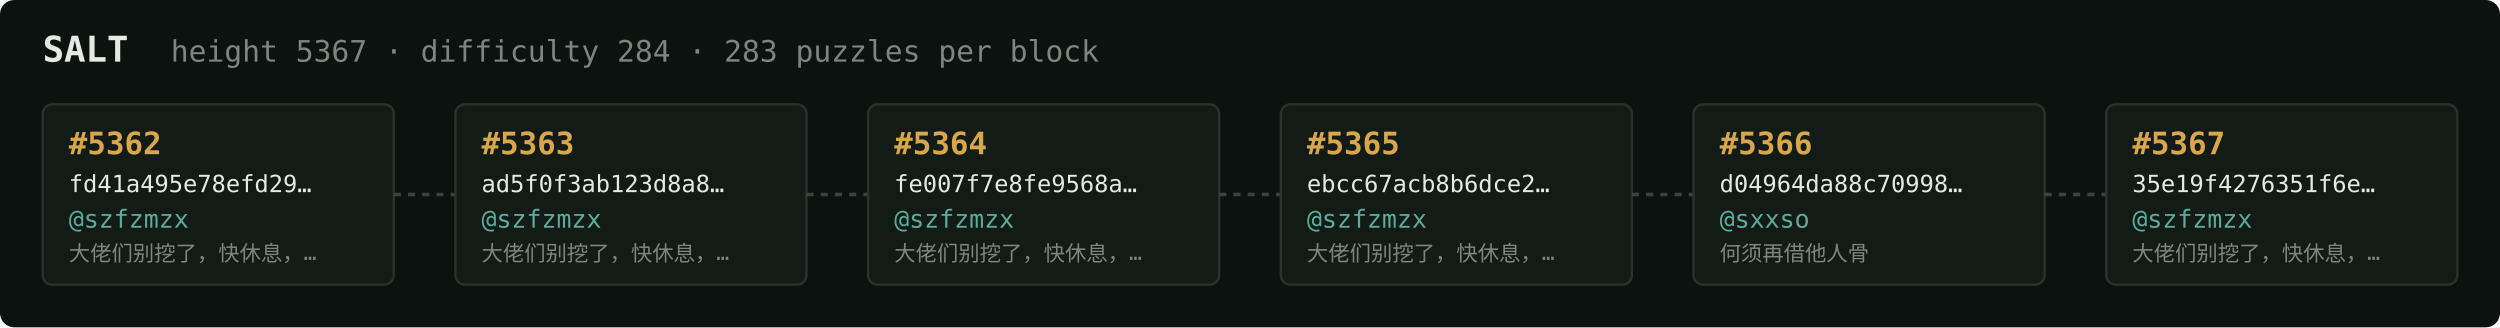
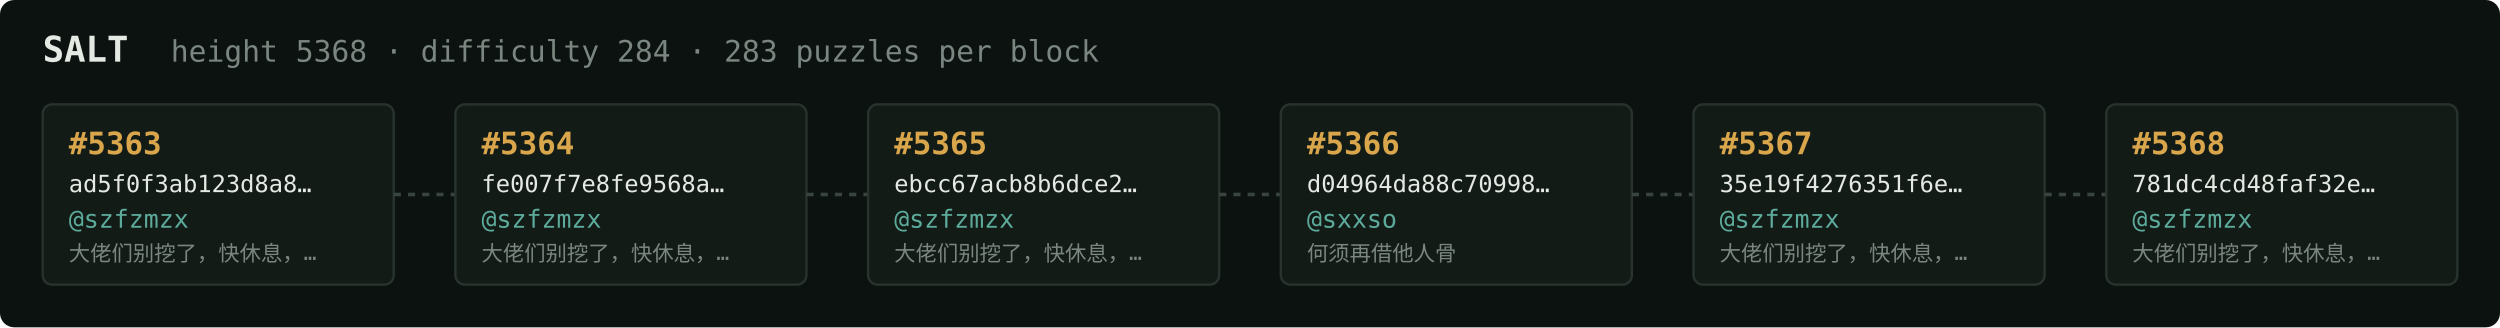
<svg xmlns="http://www.w3.org/2000/svg" width="1054" height="138" viewBox="0 0 1054 138" font-family="ui-monospace,SFMono-Regular,Menlo,monospace">
  <rect fill="#0c1210" width="1054" height="138" rx="6" />
  <text x="18" y="26" fill="#e5e9e3" font-size="15" font-weight="700">SALT</text>
-   <text x="72" y="26" fill="#7a867f" font-size="12.5">height 5367 · difficulty 284 · 283 puzzles per block</text>
+   <text x="72" y="26" fill="#7a867f" font-size="12.5">height 5368 · difficulty 284 · 283 puzzles per block</text>
  <rect x="18" y="44" width="148" height="76" rx="4" fill="#131b17" stroke="#28332e" stroke-width="1" />
-   <text x="29" y="65" fill="#d9a64c" font-size="13" font-weight="700">#5362</text>
-   <text x="29" y="81" fill="#e5e9e3" font-size="10">fd41a495e78efd29…</text>
+   <text x="29" y="65" fill="#d9a64c" font-size="13" font-weight="700">#5363</text>
+   <text x="29" y="81" fill="#e5e9e3" font-size="10">ad5f0f3ab123d8a8…</text>
  <text x="29" y="96" fill="#5cab9b" font-size="10.5">@szfzmzx</text>
  <text x="29" y="110" fill="#7a867f" font-size="9">大佬们别挖了，快休息，…</text>
  <line x1="166" y1="82.0" x2="192" y2="82.0" stroke="#38443e" stroke-width="1.5" stroke-dasharray="3 3" />
  <rect x="192" y="44" width="148" height="76" rx="4" fill="#131b17" stroke="#28332e" stroke-width="1" />
-   <text x="203" y="65" fill="#d9a64c" font-size="13" font-weight="700">#5363</text>
-   <text x="203" y="81" fill="#e5e9e3" font-size="10">ad5f0f3ab123d8a8…</text>
+   <text x="203" y="65" fill="#d9a64c" font-size="13" font-weight="700">#5364</text>
+   <text x="203" y="81" fill="#e5e9e3" font-size="10">fe007f7e8fe9568a…</text>
  <text x="203" y="96" fill="#5cab9b" font-size="10.5">@szfzmzx</text>
  <text x="203" y="110" fill="#7a867f" font-size="9">大佬们别挖了，快休息，…</text>
  <line x1="340" y1="82.0" x2="366" y2="82.0" stroke="#38443e" stroke-width="1.5" stroke-dasharray="3 3" />
  <rect x="366" y="44" width="148" height="76" rx="4" fill="#131b17" stroke="#28332e" stroke-width="1" />
-   <text x="377" y="65" fill="#d9a64c" font-size="13" font-weight="700">#5364</text>
-   <text x="377" y="81" fill="#e5e9e3" font-size="10">fe007f7e8fe9568a…</text>
+   <text x="377" y="65" fill="#d9a64c" font-size="13" font-weight="700">#5365</text>
+   <text x="377" y="81" fill="#e5e9e3" font-size="10">ebcc67acb8b6dce2…</text>
  <text x="377" y="96" fill="#5cab9b" font-size="10.5">@szfzmzx</text>
  <text x="377" y="110" fill="#7a867f" font-size="9">大佬们别挖了，快休息，…</text>
  <line x1="514" y1="82.0" x2="540" y2="82.0" stroke="#38443e" stroke-width="1.5" stroke-dasharray="3 3" />
  <rect x="540" y="44" width="148" height="76" rx="4" fill="#131b17" stroke="#28332e" stroke-width="1" />
-   <text x="551" y="65" fill="#d9a64c" font-size="13" font-weight="700">#5365</text>
-   <text x="551" y="81" fill="#e5e9e3" font-size="10">ebcc67acb8b6dce2…</text>
-   <text x="551" y="96" fill="#5cab9b" font-size="10.5">@szfzmzx</text>
-   <text x="551" y="110" fill="#7a867f" font-size="9">大佬们别挖了，快休息，…</text>
+   <text x="551" y="65" fill="#d9a64c" font-size="13" font-weight="700">#5366</text>
+   <text x="551" y="81" fill="#e5e9e3" font-size="10">d04964da88c70998…</text>
+   <text x="551" y="96" fill="#5cab9b" font-size="10.5">@sxxso</text>
+   <text x="551" y="110" fill="#7a867f" font-size="9">何须再借他人骨</text>
  <line x1="688" y1="82.0" x2="714" y2="82.0" stroke="#38443e" stroke-width="1.5" stroke-dasharray="3 3" />
  <rect x="714" y="44" width="148" height="76" rx="4" fill="#131b17" stroke="#28332e" stroke-width="1" />
-   <text x="725" y="65" fill="#d9a64c" font-size="13" font-weight="700">#5366</text>
-   <text x="725" y="81" fill="#e5e9e3" font-size="10">d04964da88c70998…</text>
-   <text x="725" y="96" fill="#5cab9b" font-size="10.5">@sxxso</text>
-   <text x="725" y="110" fill="#7a867f" font-size="9">何须再借他人骨</text>
+   <text x="725" y="65" fill="#d9a64c" font-size="13" font-weight="700">#5367</text>
+   <text x="725" y="81" fill="#e5e9e3" font-size="10">35e19f4276351f6e…</text>
+   <text x="725" y="96" fill="#5cab9b" font-size="10.5">@szfzmzx</text>
+   <text x="725" y="110" fill="#7a867f" font-size="9">大佬们别挖了，快休息，…</text>
  <line x1="862" y1="82.0" x2="888" y2="82.0" stroke="#38443e" stroke-width="1.5" stroke-dasharray="3 3" />
  <rect x="888" y="44" width="148" height="76" rx="4" fill="#131b17" stroke="#28332e" stroke-width="1" />
-   <text x="899" y="65" fill="#d9a64c" font-size="13" font-weight="700">#5367</text>
-   <text x="899" y="81" fill="#e5e9e3" font-size="10">35e19f4276351f6e…</text>
+   <text x="899" y="65" fill="#d9a64c" font-size="13" font-weight="700">#5368</text>
+   <text x="899" y="81" fill="#e5e9e3" font-size="10">781dc4cd48faf32e…</text>
  <text x="899" y="96" fill="#5cab9b" font-size="10.5">@szfzmzx</text>
  <text x="899" y="110" fill="#7a867f" font-size="9">大佬们别挖了，快休息，…</text>
</svg>
